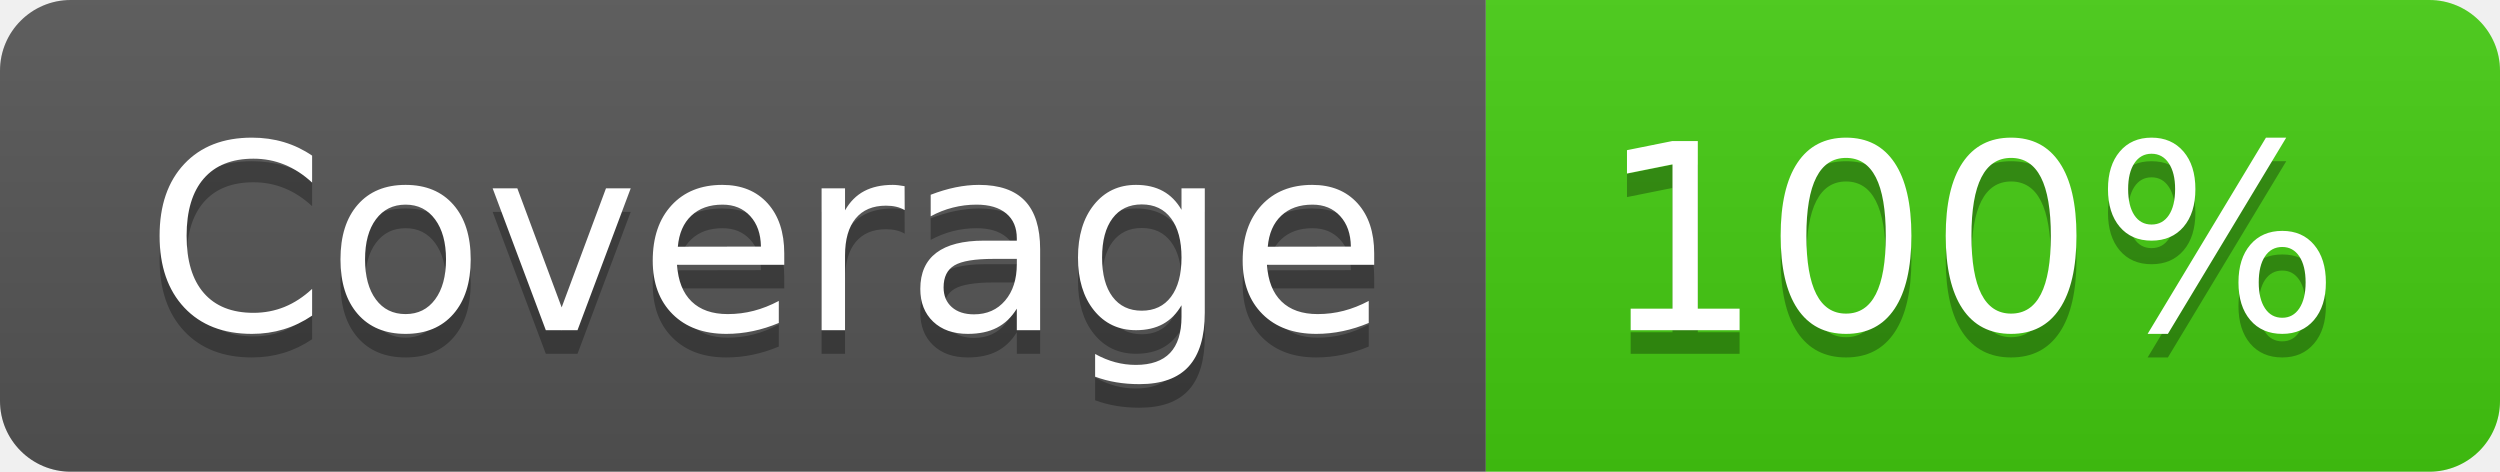
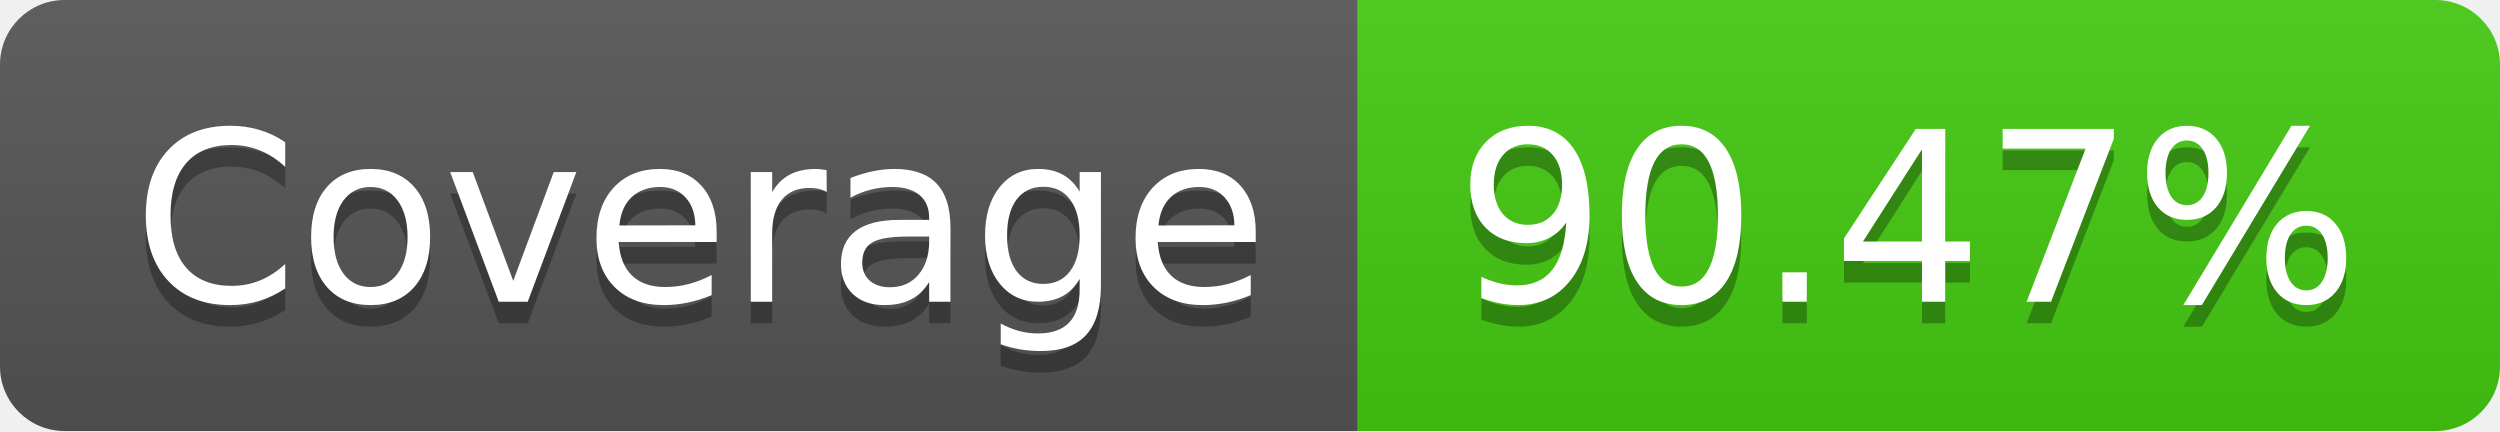
- <svg xmlns="http://www.w3.org/2000/svg" width="106" height="20" role="img" aria-label="Coverage: 100%">
+ <svg xmlns="http://www.w3.org/2000/svg" width="116" height="20" role="img" aria-label="Coverage: 90.47%">
  <linearGradient id="s" x2="0" y2="100%">
    <stop offset="0" stop-color="#bbb" stop-opacity=".1" />
    <stop offset="1" stop-opacity=".1" />
  </linearGradient>
  <clipPath id="r">
-     <rect width="106" height="20" rx="3" fill="#fff" />
+     <rect width="116" height="20" rx="3" fill="#fff" />
  </clipPath>
  <g clip-path="url(#r)">
    <rect width="63" height="20" fill="#555" />
-     <rect x="63" width="43" height="20" fill="#4c1" />
-     <rect width="106" height="20" fill="url(#s)" />
+     <rect x="63" width="53" height="20" fill="#4c1" />
+     <rect width="116" height="20" fill="url(#s)" />
  </g>
  <g fill="#fff" text-anchor="middle" font-family="Verdana,Geneva,DejaVu Sans,sans-serif" text-rendering="geometricPrecision" font-size="110">
    <text aria-hidden="true" x="325" y="150" fill="#010101" fill-opacity=".3" transform="scale(.1)" textLength="530">Coverage</text>
    <text x="325" y="140" transform="scale(.1)" fill="#fff" textLength="530">Coverage</text>
-     <text aria-hidden="true" x="835" y="150" fill="#010101" fill-opacity=".3" transform="scale(.1)" textLength="330">100%</text>
-     <text x="835" y="140" transform="scale(.1)" fill="#fff" textLength="330">100%</text>
+     <text aria-hidden="true" x="885" y="150" fill="#010101" fill-opacity=".3" transform="scale(.1)" textLength="430">90.47%</text>
+     <text x="885" y="140" transform="scale(.1)" fill="#fff" textLength="430">90.47%</text>
  </g>
</svg>
